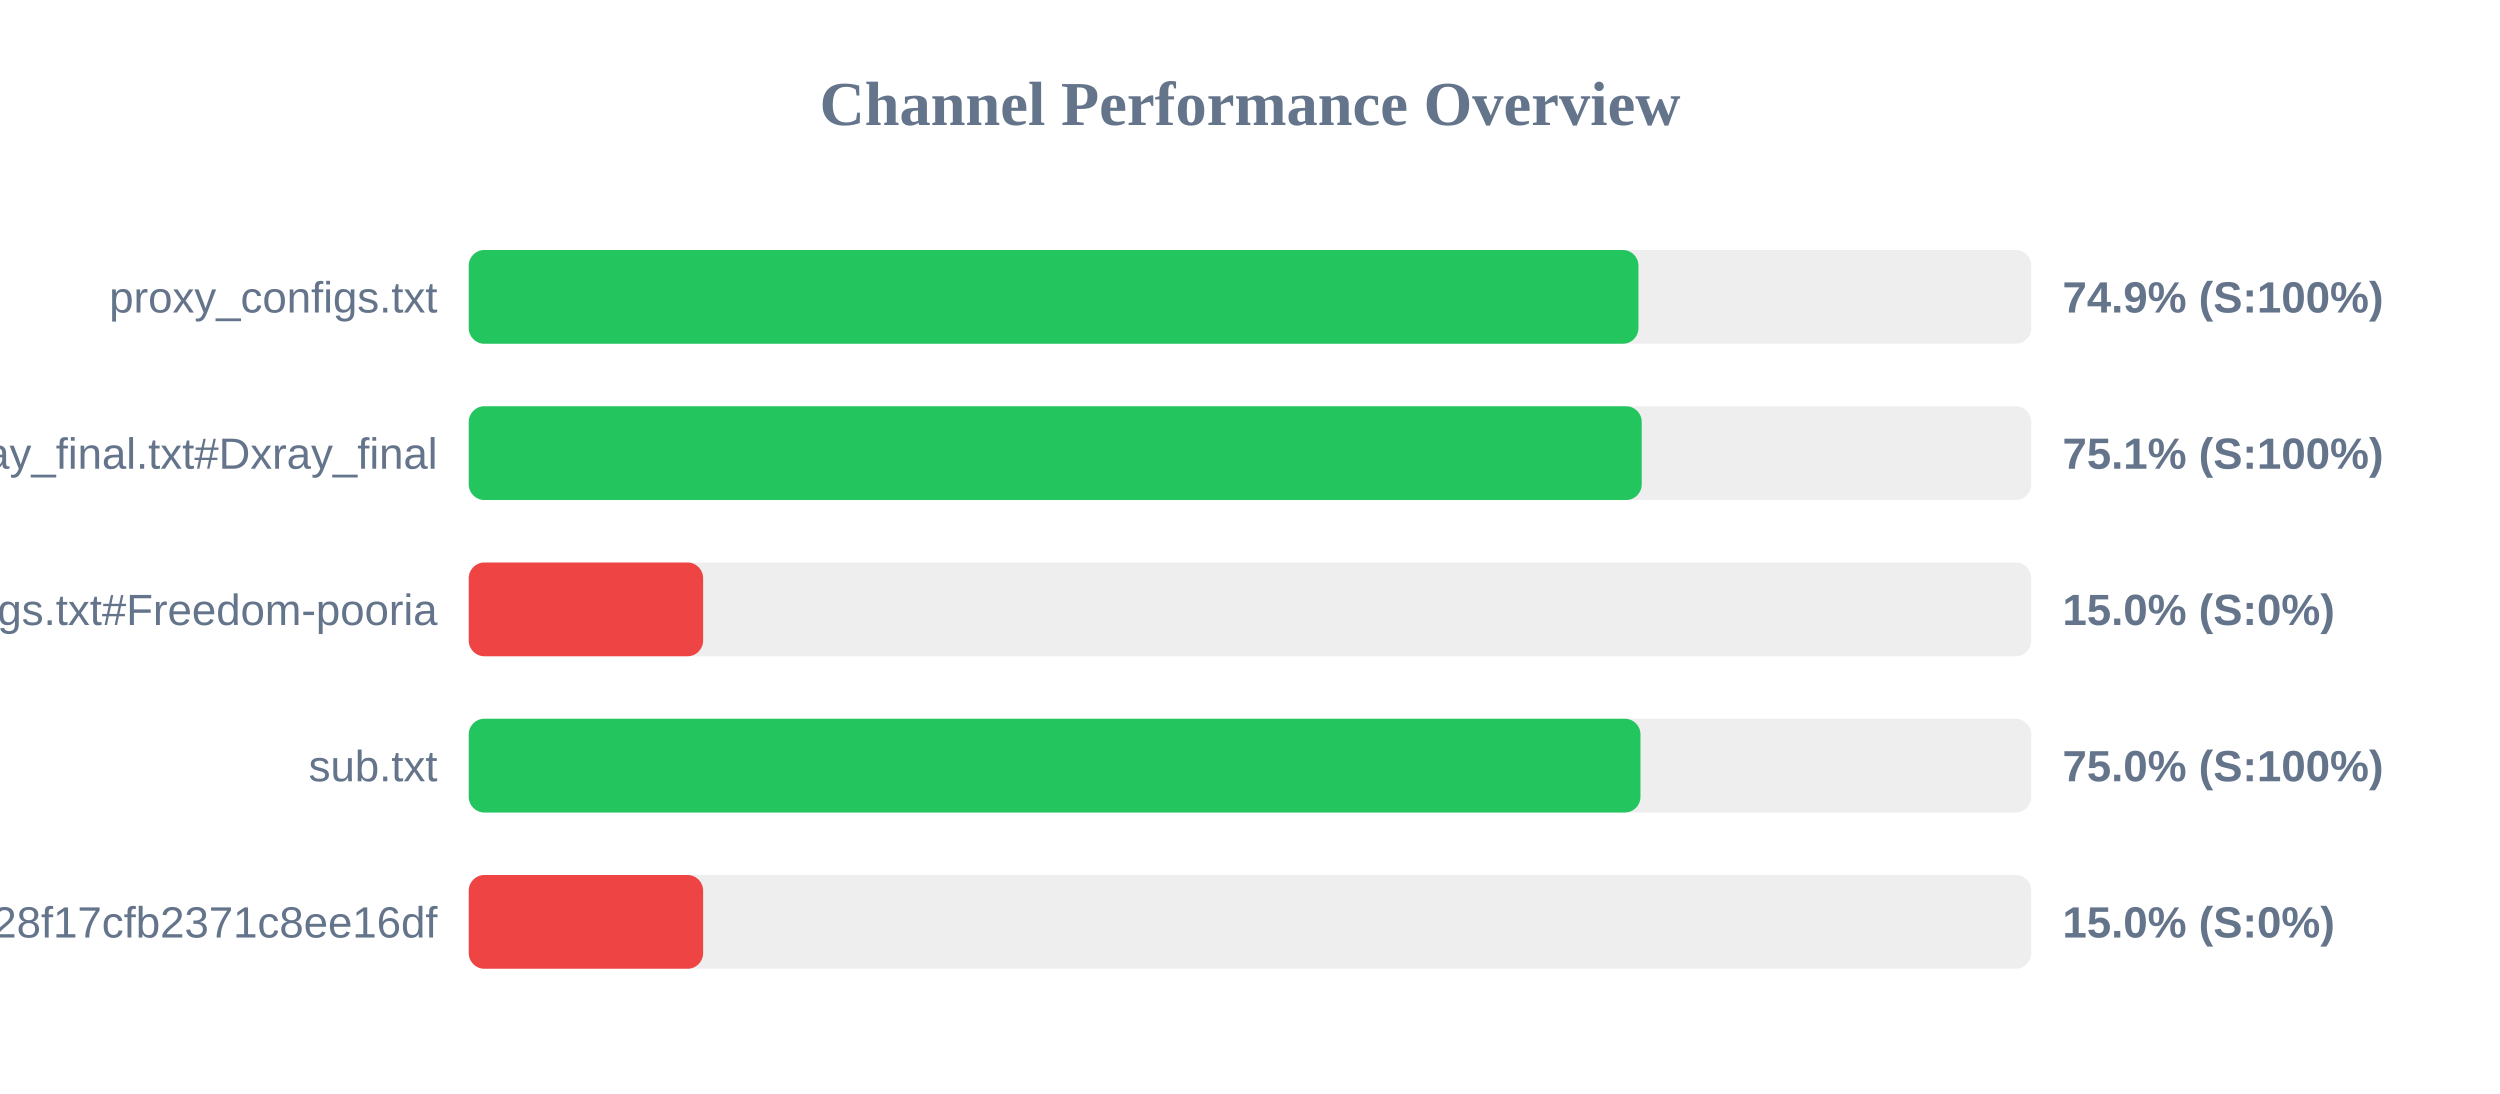
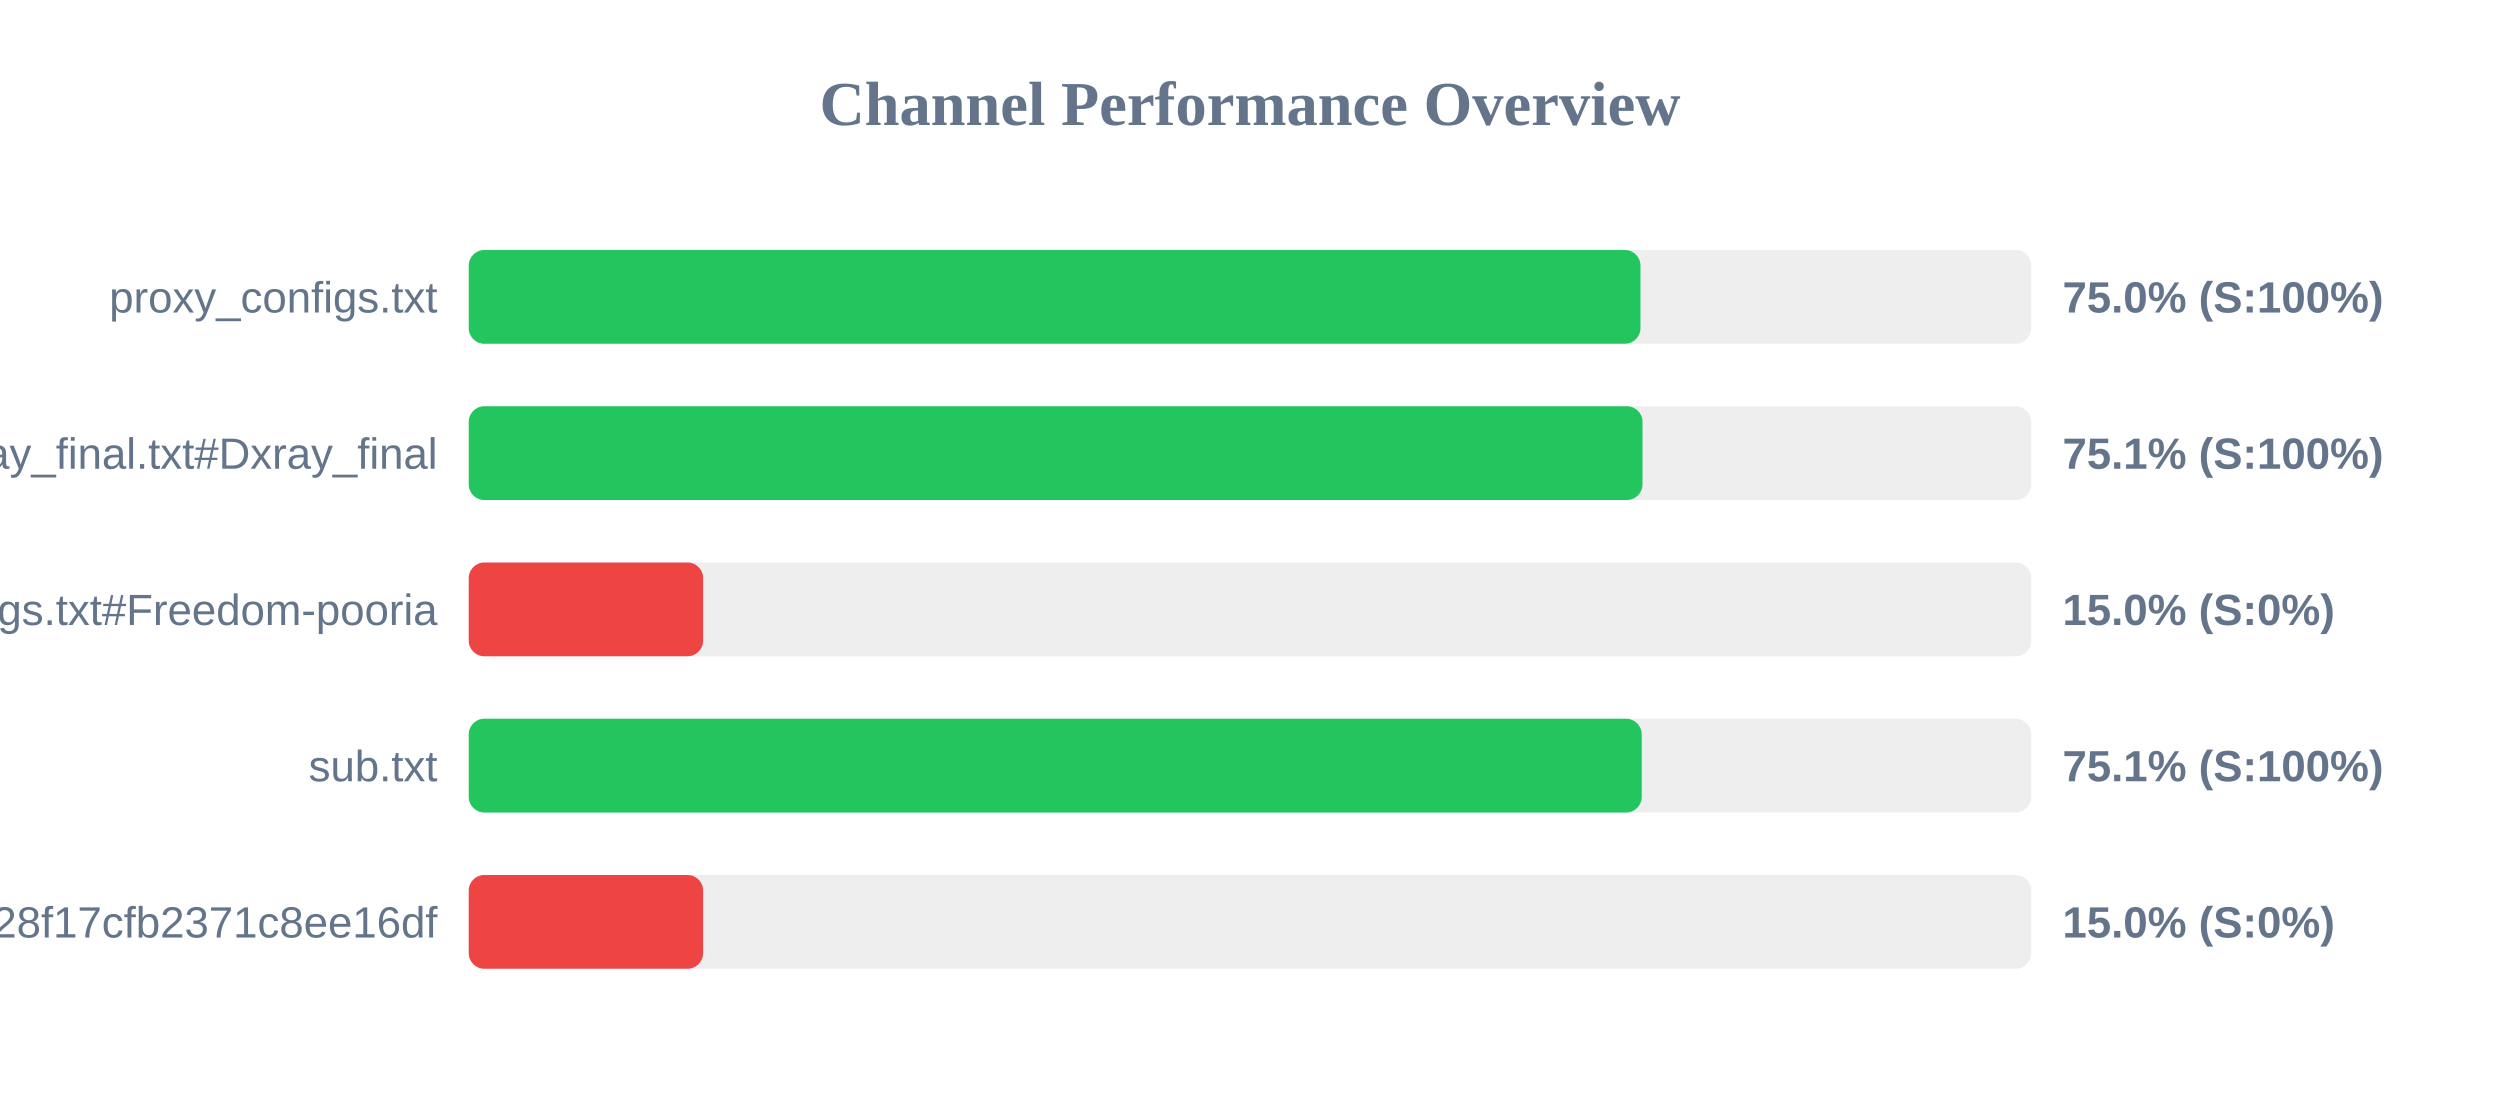
<svg xmlns="http://www.w3.org/2000/svg" width="800" height="350" version="1.1">
  <style>
        .row { font: 14px Arial; fill: #64748b; }
        .score { font: bold 14px Arial; fill: #64748b; }
    </style>
  <text x="400" y="40" text-anchor="middle" font-size="20px" font-weight="bold" fill="#64748b">Channel Performance Overview</text>
  <rect x="150" y="80" width="500" height="30" fill="#eee" rx="5" />
-   <rect x="150" y="80" width="374.3" height="30" fill="#22c55e" rx="5" />
+   <rect x="150" y="80" width="374.95" height="30" fill="#22c55e" rx="5" />
  <text x="140" y="100" text-anchor="end" class="row">proxy_configs.txt</text>
-   <text x="660" y="100" text-anchor="start" class="score">74.9% (S:100%)</text>
+   <text x="660" y="100" text-anchor="start" class="score">75.0% (S:100%)</text>
  <rect x="150" y="130" width="500" height="30" fill="#eee" rx="5" />
-   <rect x="150" y="130" width="375.35" height="30" fill="#22c55e" rx="5" />
+   <rect x="150" y="130" width="375.6" height="30" fill="#22c55e" rx="5" />
  <text x="140" y="150" text-anchor="end" class="row">xray_final.txt#Dxray_final</text>
  <text x="660" y="150" text-anchor="start" class="score">75.1% (S:100%)</text>
  <rect x="150" y="180" width="500" height="30" fill="#eee" rx="5" />
  <rect x="150" y="180" width="75.0" height="30" fill="#ef4444" rx="5" />
  <text x="140" y="200" text-anchor="end" class="row">v2ray_configs.txt#Freedom-pooria</text>
  <text x="660" y="200" text-anchor="start" class="score">15.0% (S:0%)</text>
  <rect x="150" y="230" width="500" height="30" fill="#eee" rx="5" />
-   <rect x="150" y="230" width="374.95" height="30" fill="#22c55e" rx="5" />
+   <rect x="150" y="230" width="375.35" height="30" fill="#22c55e" rx="5" />
  <text x="140" y="250" text-anchor="end" class="row">sub.txt</text>
-   <text x="660" y="250" text-anchor="start" class="score">75.0% (S:100%)</text>
+   <text x="660" y="250" text-anchor="start" class="score">75.1% (S:100%)</text>
  <rect x="150" y="280" width="500" height="30" fill="#eee" rx="5" />
  <rect x="150" y="280" width="75.0" height="30" fill="#ef4444" rx="5" />
  <text x="140" y="300" text-anchor="end" class="row">?token=fedfed7b41b828f17cfb2371c8ee16df</text>
  <text x="660" y="300" text-anchor="start" class="score">15.0% (S:0%)</text>
</svg>
